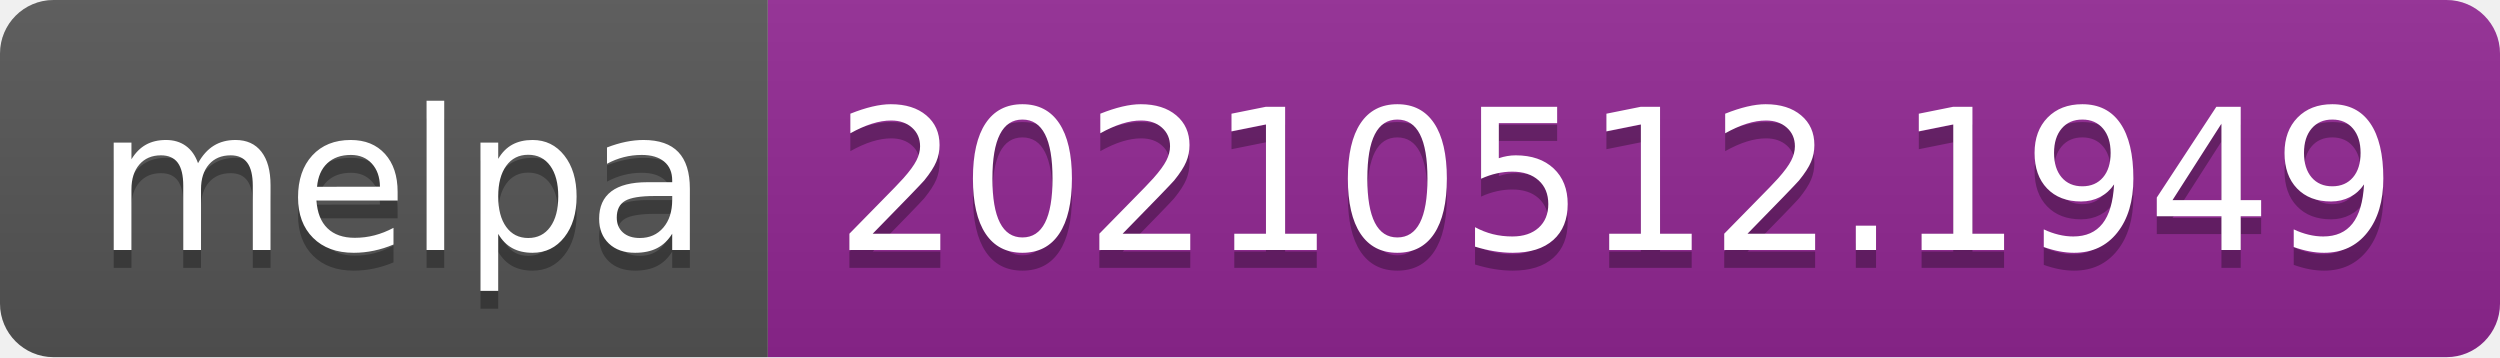
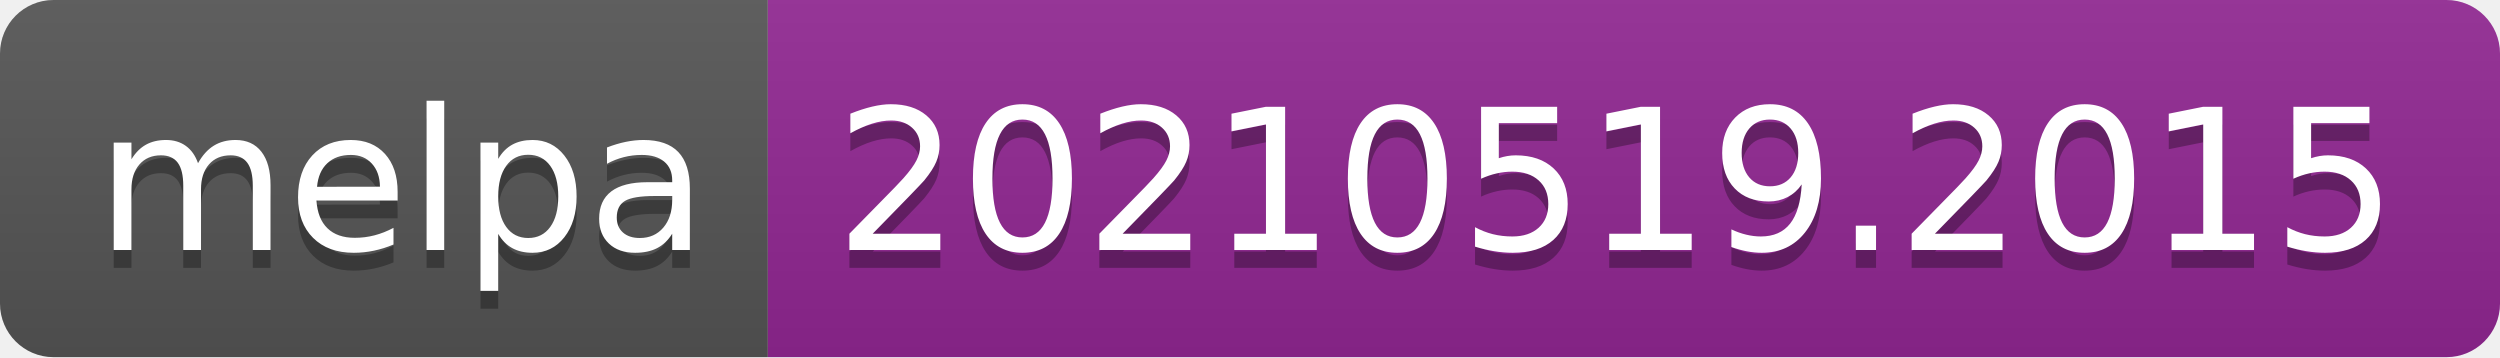
- <svg xmlns="http://www.w3.org/2000/svg" width="140" height="20" role="img" aria-label="melpa: 20210512.1949">
+ <svg xmlns="http://www.w3.org/2000/svg" width="140" height="20" role="img" aria-label="melpa: 20210519.2015">
  <linearGradient id="s" x2="0" y2="100%">
    <stop offset="0" stop-color="#bbb" stop-opacity=".1" />
    <stop offset="1" stop-opacity=".1" />
  </linearGradient>
  <clipPath id="r">
    <rect width="140" height="20" rx="3" fill="#fff" />
  </clipPath>
  <g clip-path="url(#r)">
    <rect width="43" height="20" fill="#555" />
    <rect x="43" width="97" height="20" fill="#922793" />
    <rect width="140" height="20" fill="url(#s)" />
  </g>
  <g fill="#fff" text-anchor="middle" font-family="Verdana,Geneva,DejaVu Sans,sans-serif" text-rendering="geometricPrecision" font-size="110">
    <text aria-hidden="true" x="225" y="150" fill="#010101" fill-opacity=".3" transform="scale(.1)" textLength="330">melpa</text>
    <text x="225" y="140" transform="scale(.1)" fill="#fff" textLength="330">melpa</text>
-     <text aria-hidden="true" x="905" y="150" fill="#010101" fill-opacity=".3" transform="scale(.1)" textLength="870">20210512.1949</text>
-     <text x="905" y="140" transform="scale(.1)" fill="#fff" textLength="870">20210512.1949</text>
+     <text aria-hidden="true" x="905" y="150" fill="#010101" fill-opacity=".3" transform="scale(.1)" textLength="870">20210519.2015</text>
+     <text x="905" y="140" transform="scale(.1)" fill="#fff" textLength="870">20210519.2015</text>
  </g>
</svg>
